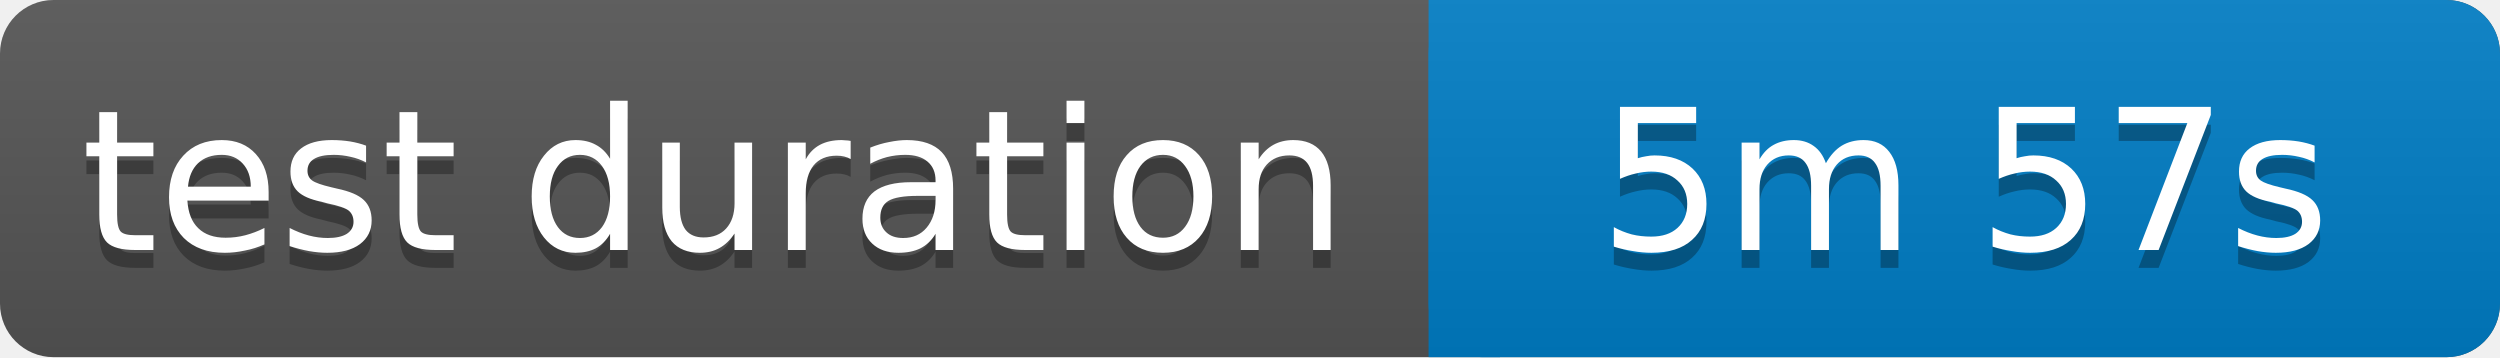
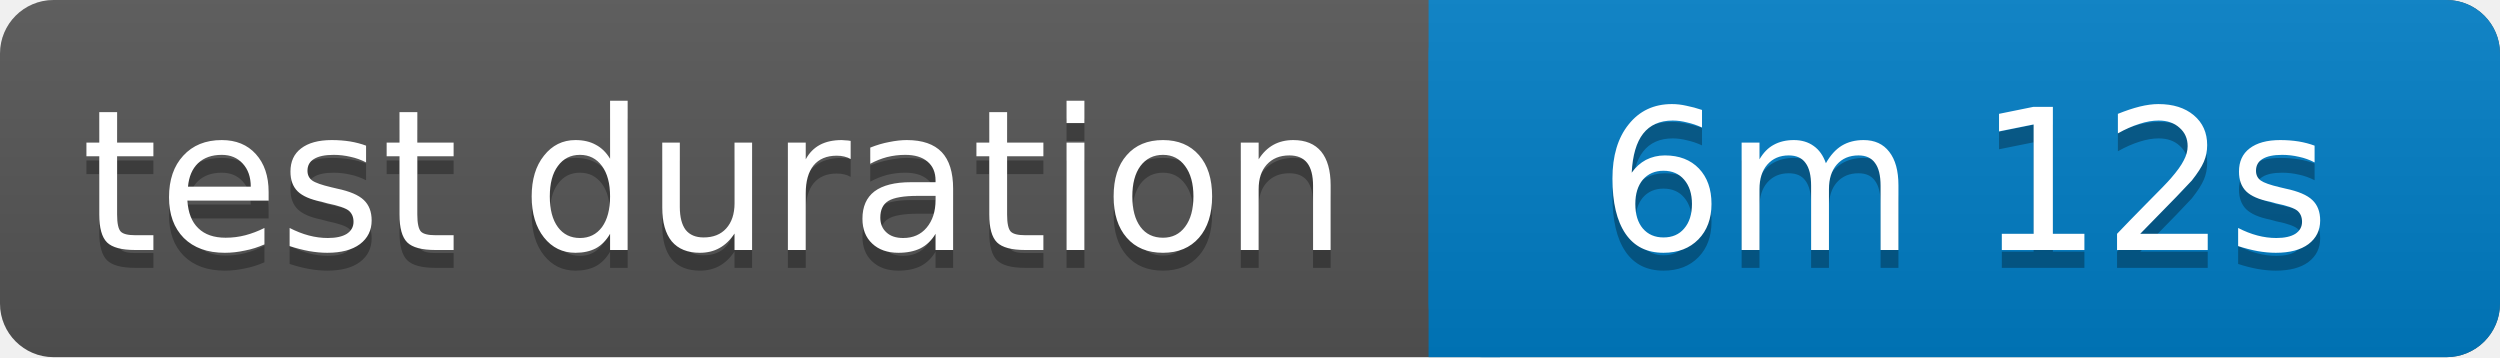
<svg xmlns="http://www.w3.org/2000/svg" width="140" height="20">
  <linearGradient id="b" x2="0" y2="100%">
    <stop offset="0" stop-color="#bbb" stop-opacity=".1" />
    <stop offset="1" stop-opacity=".1" />
  </linearGradient>
  <rect rx="3" width="140" height="20" fill="#555" />
  <rect rx="3" x="80" width="60" height="20" fill="#007ec6" />
  <path fill="#007ec6" d="M80 0h4v20h-4z" />
  <rect rx="3" width="140" height="20" fill="url(#b)" />
  <g fill="#fff" text-anchor="middle" font-family="Verdana,Geneva,DejaVu Sans,sans-serif" font-size="11">
    <text x="40" y="15" fill="#010101" fill-opacity=".3">test duration</text>
    <text x="40" y="14">test duration</text>
-     <text x="110" y="15" fill="#010101" fill-opacity=".3">5m 57s</text>
-     <text x="110" y="14">5m 57s</text>
+     <text x="110" y="15" fill="#010101" fill-opacity=".3">6m 12s</text>
+     <text x="110" y="14">6m 12s</text>
  </g>
</svg>
